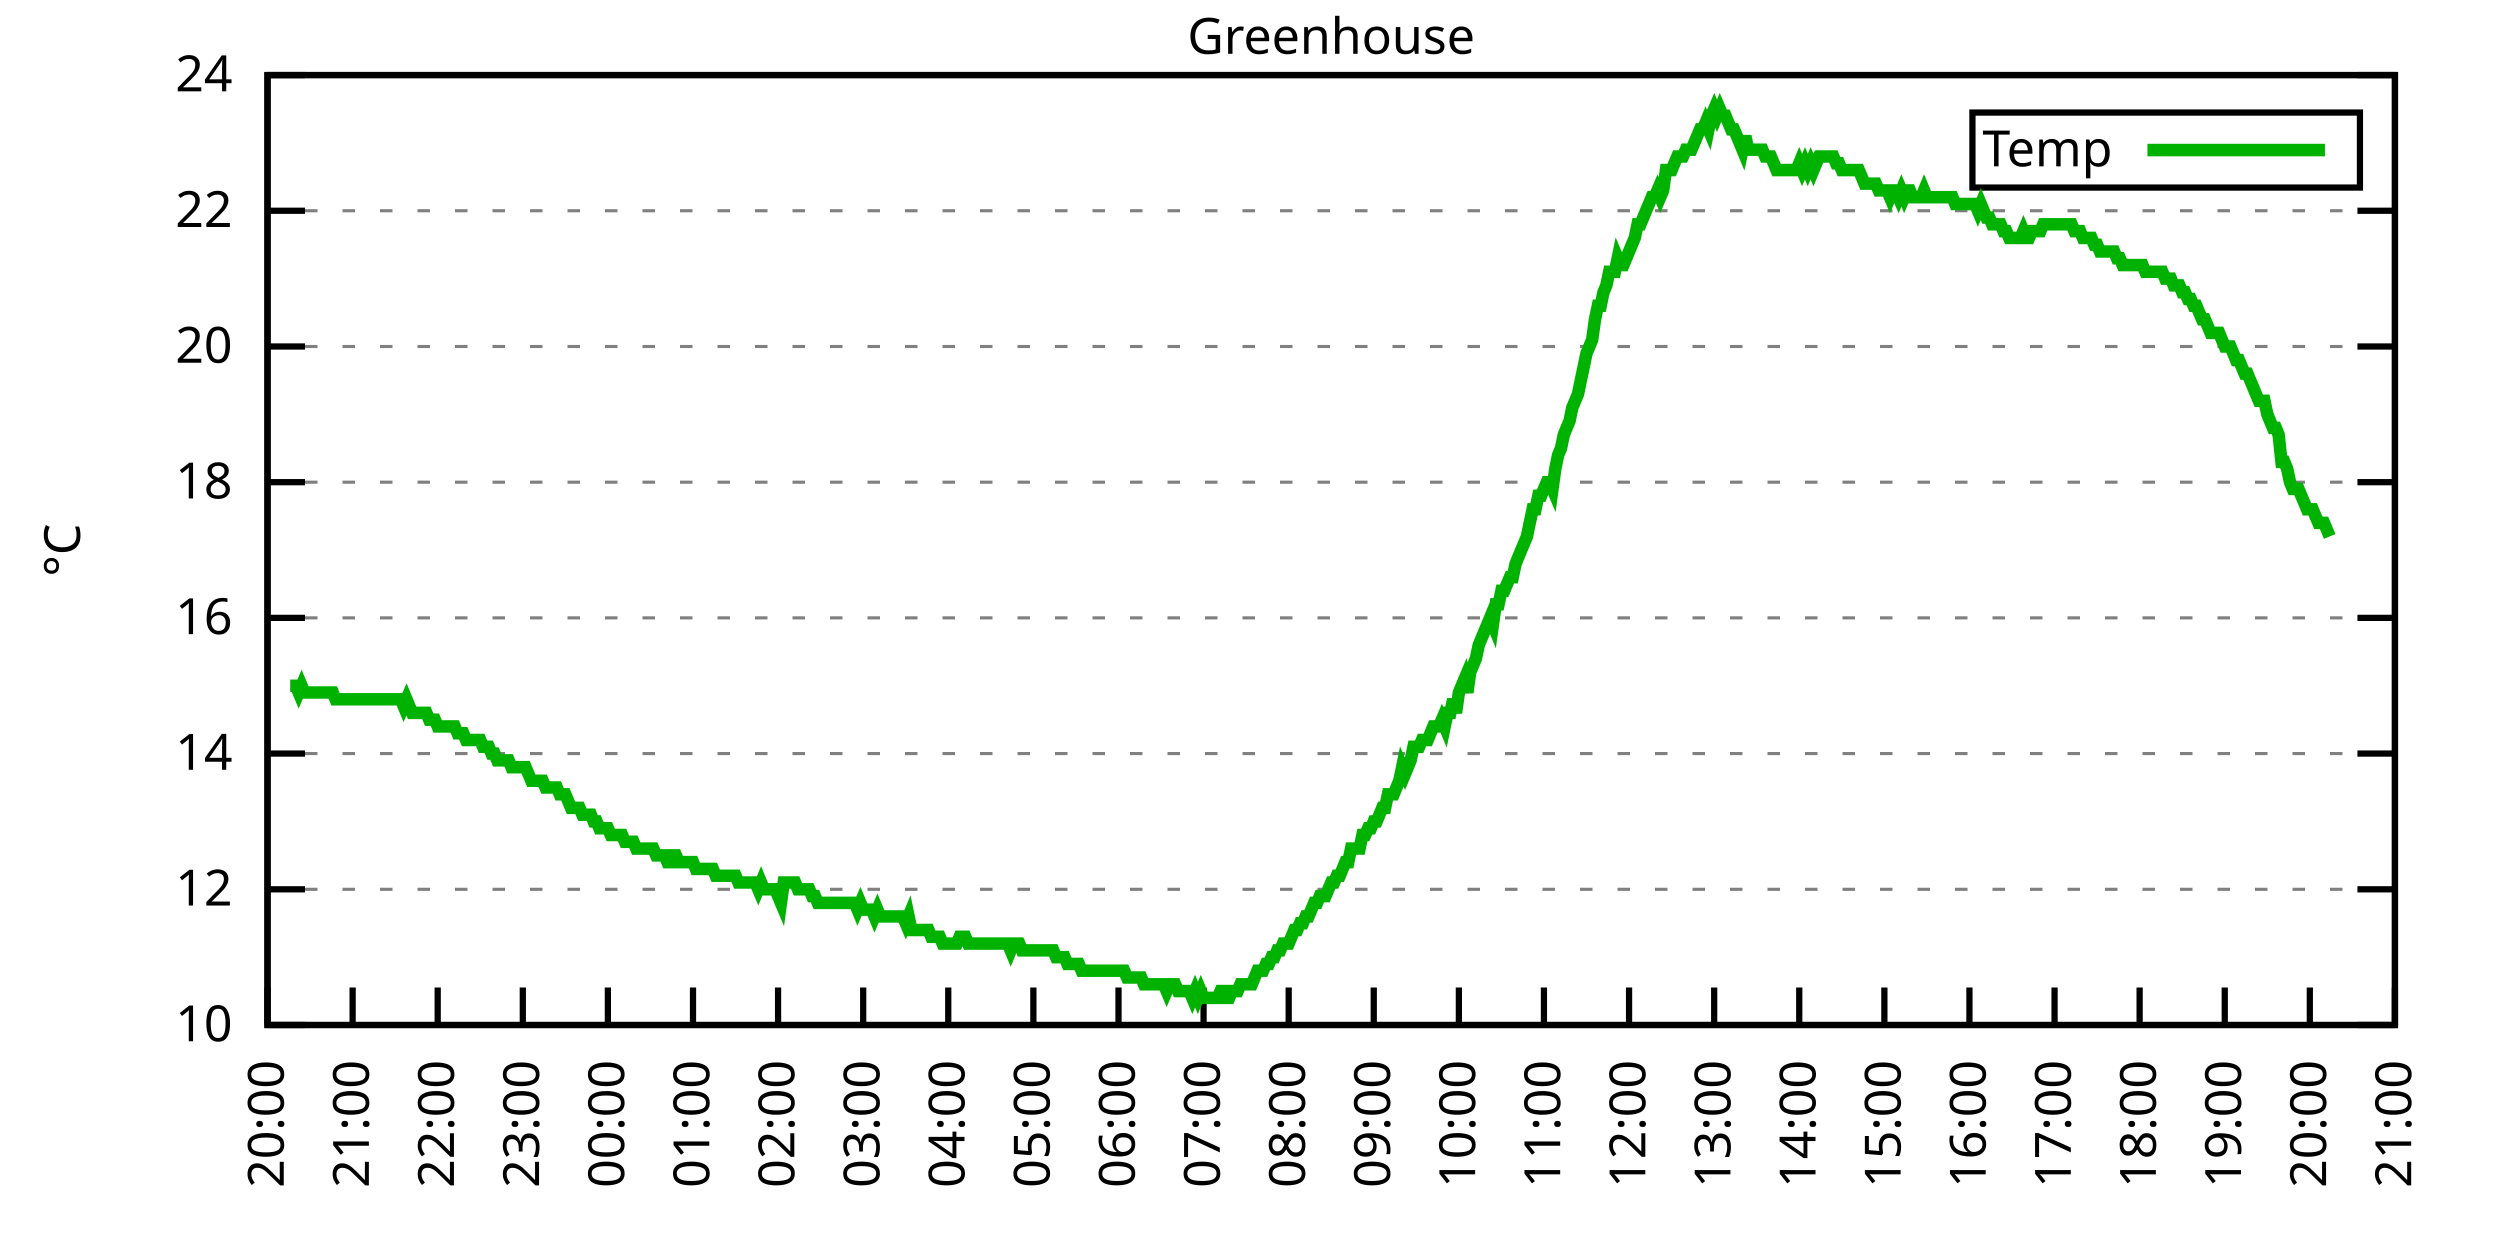
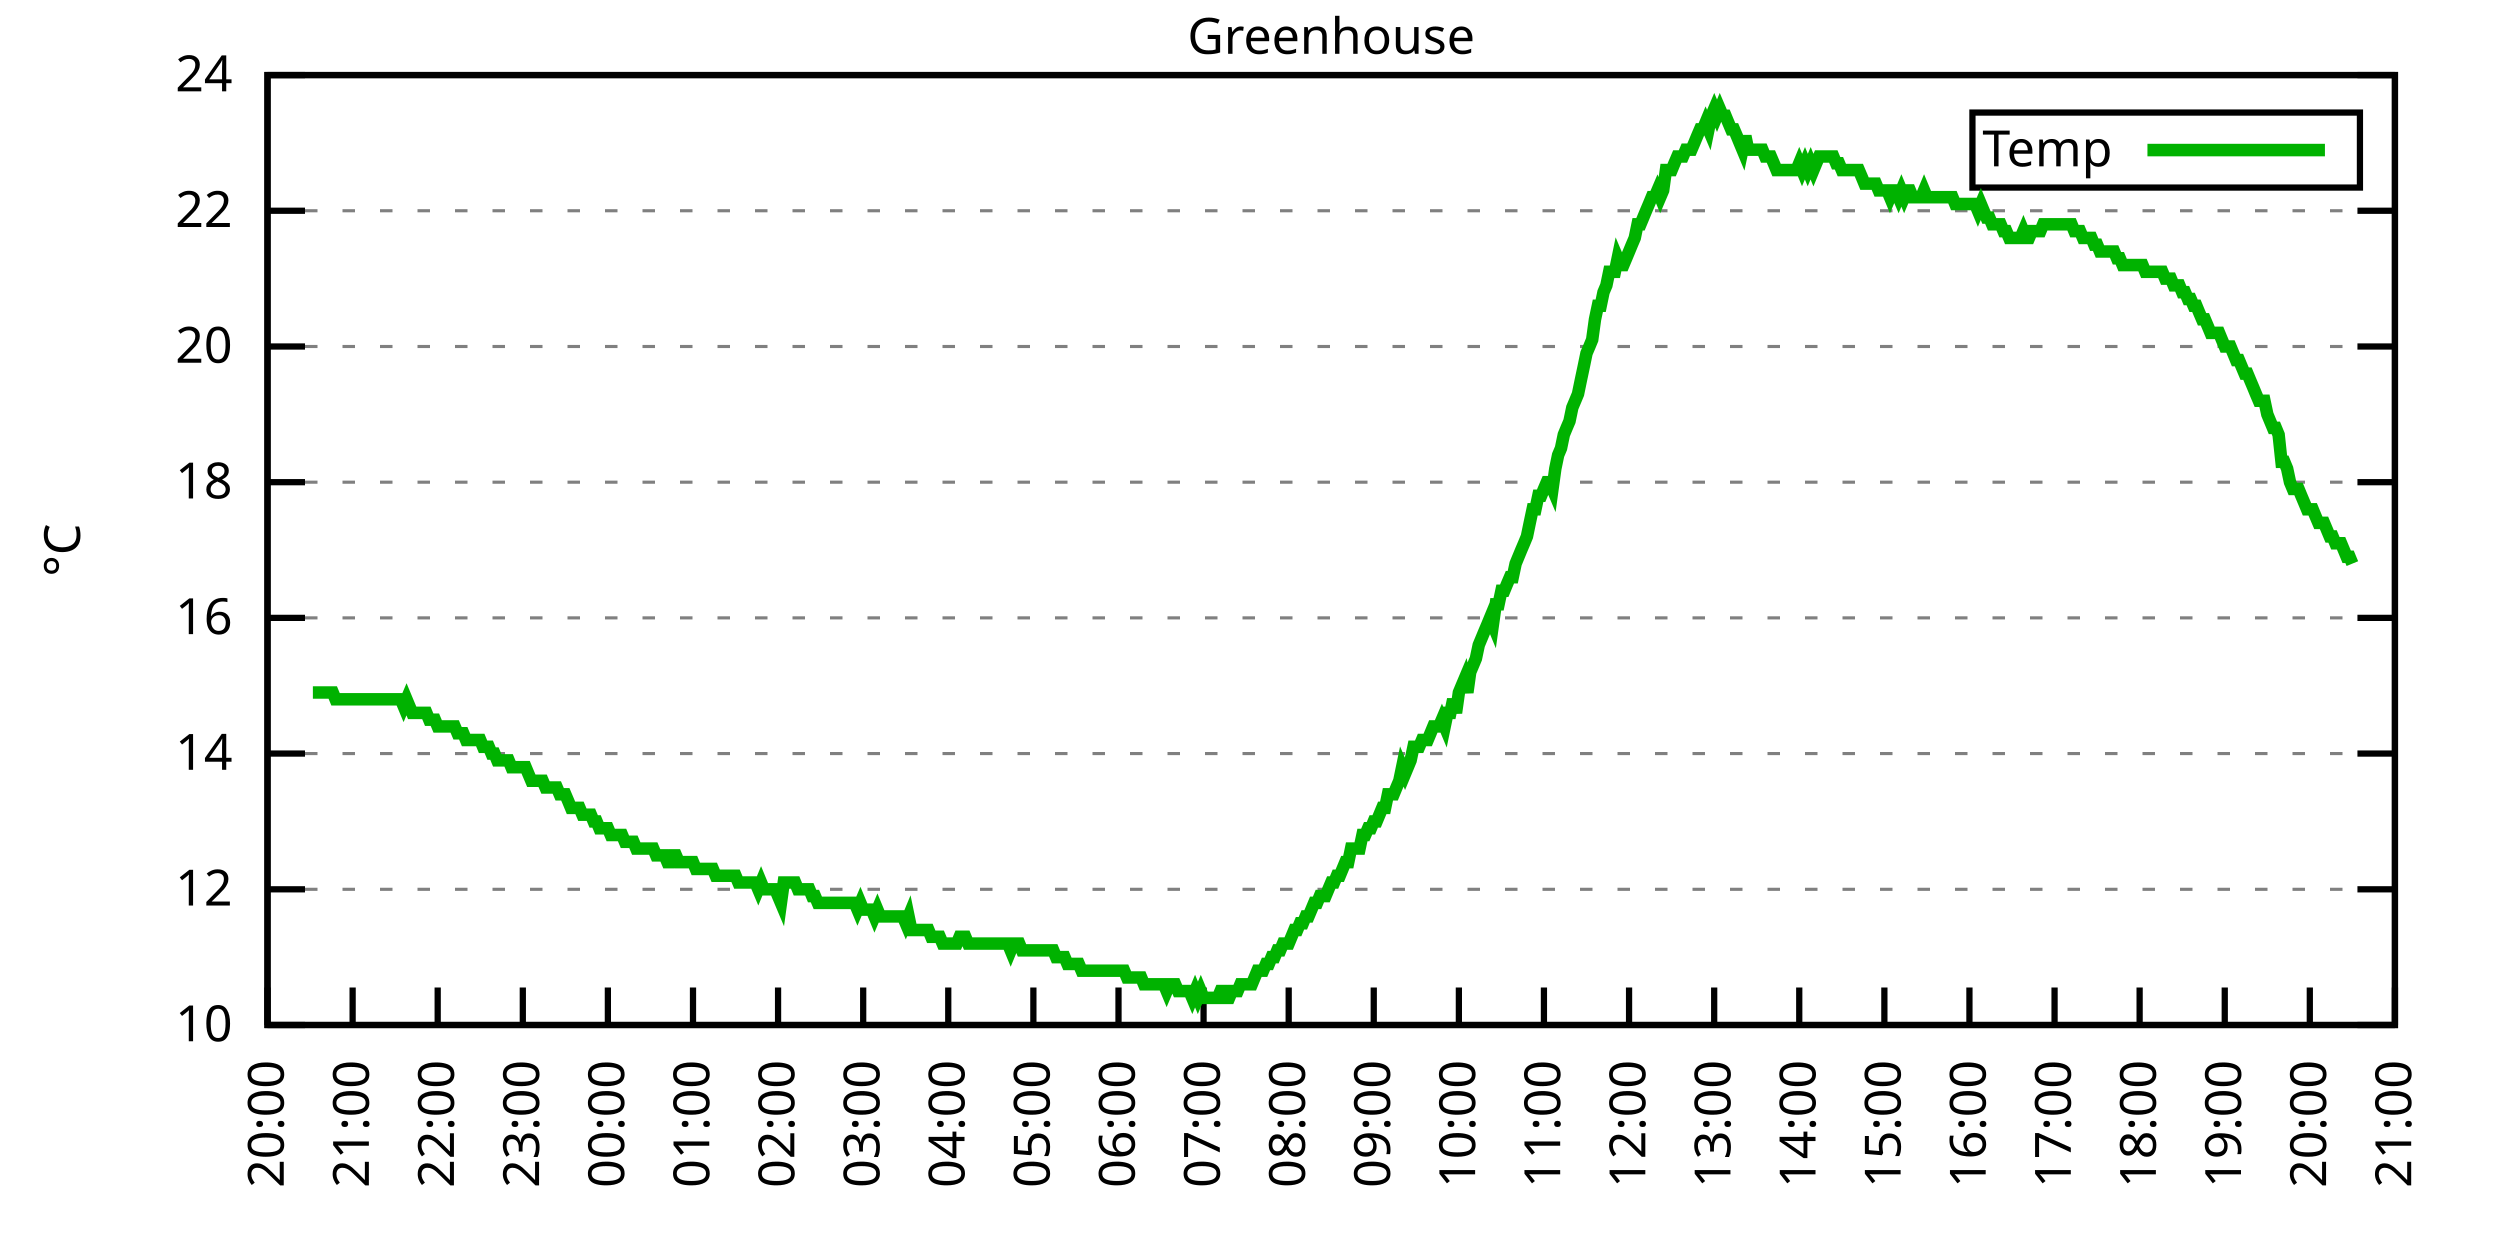
<svg xmlns="http://www.w3.org/2000/svg" xmlns:xlink="http://www.w3.org/1999/xlink" width="400" height="200" viewBox="0 0 400 200">
  <g id="gnuplot_canvas">
    <rect x="0" y="0" width="400" height="200" fill="none" />
    <defs>
      <circle id="gpDot" r="0.5" stroke-width="0.5" stroke="currentColor" />
      <path id="gpPt0" stroke-width="0.333" stroke="currentColor" d="M-1,0 h2 M0,-1 v2" />
      <path id="gpPt1" stroke-width="0.333" stroke="currentColor" d="M-1,-1 L1,1 M1,-1 L-1,1" />
      <path id="gpPt2" stroke-width="0.333" stroke="currentColor" d="M-1,0 L1,0 M0,-1 L0,1 M-1,-1 L1,1 M-1,1 L1,-1" />
      <rect id="gpPt3" stroke-width="0.333" stroke="currentColor" x="-1" y="-1" width="2" height="2" />
      <rect id="gpPt4" stroke-width="0.333" stroke="currentColor" fill="currentColor" x="-1" y="-1" width="2" height="2" />
      <circle id="gpPt5" stroke-width="0.333" stroke="currentColor" cx="0" cy="0" r="1" />
      <use xlink:href="#gpPt5" id="gpPt6" fill="currentColor" stroke="none" />
      <path id="gpPt7" stroke-width="0.333" stroke="currentColor" d="M0,-1.33 L-1.33,0.67 L1.33,0.67 z" />
      <use xlink:href="#gpPt7" id="gpPt8" fill="currentColor" stroke="none" />
      <use xlink:href="#gpPt7" id="gpPt9" stroke="currentColor" transform="rotate(180)" />
      <use xlink:href="#gpPt9" id="gpPt10" fill="currentColor" stroke="none" />
      <use xlink:href="#gpPt3" id="gpPt11" stroke="currentColor" transform="rotate(45)" />
      <use xlink:href="#gpPt11" id="gpPt12" fill="currentColor" stroke="none" />
      <path id="gpPt13" stroke-width="0.333" stroke="currentColor" d="M0,1.330 L1.265,0.411 L0.782,-1.067 L-0.782,-1.076 L-1.265,0.411 z" />
      <use xlink:href="#gpPt13" id="gpPt14" fill="currentColor" stroke="none" />
      <filter id="textbox" filterUnits="objectBoundingBox" x="0" y="0" height="1" width="1">
        <feFlood flood-color="white" flood-opacity="1" result="bgnd" />
        <feComposite in="SourceGraphic" in2="bgnd" operator="atop" />
      </filter>
      <filter id="greybox" filterUnits="objectBoundingBox" x="0" y="0" height="1" width="1">
        <feFlood flood-color="lightgrey" flood-opacity="1" result="grey" />
        <feComposite in="SourceGraphic" in2="grey" operator="atop" />
      </filter>
    </defs>
    <g fill="none" color="white" stroke="currentColor" stroke-width="1.00" stroke-linecap="butt" stroke-linejoin="miter">
</g>
    <g fill="none" color="black" stroke="currentColor" stroke-width="1.00" stroke-linecap="butt" stroke-linejoin="miter">
      <g stroke="none" shape-rendering="crispEdges">
        <polygon fill="rgb(255, 255, 255)" points="42.80,164.00 383.18,164.00 383.18,12.02 42.80,12.02 " />
      </g>
    </g>
    <g fill="none" color="black" stroke="currentColor" stroke-width="1.00" stroke-linecap="butt" stroke-linejoin="miter">
</g>
    <g fill="none" color="black" stroke="black" stroke-width="0.50" stroke-linecap="butt" stroke-linejoin="miter">
</g>
    <g fill="none" color="gray" stroke="currentColor" stroke-width="0.50" stroke-linecap="butt" stroke-linejoin="miter">
      <path stroke="gray" stroke-dasharray="2,4" class="gridline" d="M42.80,164.00 L383.19,164.00  " />
    </g>
    <g fill="none" color="gray" stroke="gray" stroke-width="1.00" stroke-linecap="butt" stroke-linejoin="miter">
</g>
    <g fill="none" color="black" stroke="currentColor" stroke-width="1.00" stroke-linecap="butt" stroke-linejoin="miter">
      <path stroke="black" d="M42.80,164.00 L48.80,164.00 M383.19,164.00 L377.19,164.00  " />
      <g transform="translate(37.20,166.60)" stroke="none" fill="black" font-family="Sans" font-size="8.00" text-anchor="end">
        <text>
          <tspan font-family="Sans"> 10</tspan>
        </text>
      </g>
    </g>
    <g fill="none" color="black" stroke="currentColor" stroke-width="1.00" stroke-linecap="butt" stroke-linejoin="miter">
</g>
    <g fill="none" color="black" stroke="black" stroke-width="0.50" stroke-linecap="butt" stroke-linejoin="miter">
</g>
    <g fill="none" color="gray" stroke="currentColor" stroke-width="0.50" stroke-linecap="butt" stroke-linejoin="miter">
      <path stroke="gray" stroke-dasharray="2,4" class="gridline" d="M42.80,142.29 L383.19,142.29  " />
    </g>
    <g fill="none" color="gray" stroke="gray" stroke-width="1.00" stroke-linecap="butt" stroke-linejoin="miter">
</g>
    <g fill="none" color="black" stroke="currentColor" stroke-width="1.00" stroke-linecap="butt" stroke-linejoin="miter">
      <path stroke="black" d="M42.80,142.29 L48.80,142.29 M383.19,142.29 L377.19,142.29  " />
      <g transform="translate(37.20,144.89)" stroke="none" fill="black" font-family="Sans" font-size="8.00" text-anchor="end">
        <text>
          <tspan font-family="Sans"> 12</tspan>
        </text>
      </g>
    </g>
    <g fill="none" color="black" stroke="currentColor" stroke-width="1.00" stroke-linecap="butt" stroke-linejoin="miter">
</g>
    <g fill="none" color="black" stroke="black" stroke-width="0.50" stroke-linecap="butt" stroke-linejoin="miter">
</g>
    <g fill="none" color="gray" stroke="currentColor" stroke-width="0.50" stroke-linecap="butt" stroke-linejoin="miter">
      <path stroke="gray" stroke-dasharray="2,4" class="gridline" d="M42.80,120.57 L383.19,120.57  " />
    </g>
    <g fill="none" color="gray" stroke="gray" stroke-width="1.00" stroke-linecap="butt" stroke-linejoin="miter">
</g>
    <g fill="none" color="black" stroke="currentColor" stroke-width="1.00" stroke-linecap="butt" stroke-linejoin="miter">
      <path stroke="black" d="M42.80,120.57 L48.80,120.57 M383.19,120.57 L377.19,120.57  " />
      <g transform="translate(37.20,123.17)" stroke="none" fill="black" font-family="Sans" font-size="8.00" text-anchor="end">
        <text>
          <tspan font-family="Sans"> 14</tspan>
        </text>
      </g>
    </g>
    <g fill="none" color="black" stroke="currentColor" stroke-width="1.00" stroke-linecap="butt" stroke-linejoin="miter">
</g>
    <g fill="none" color="black" stroke="black" stroke-width="0.50" stroke-linecap="butt" stroke-linejoin="miter">
</g>
    <g fill="none" color="gray" stroke="currentColor" stroke-width="0.50" stroke-linecap="butt" stroke-linejoin="miter">
      <path stroke="gray" stroke-dasharray="2,4" class="gridline" d="M42.80,98.86 L383.19,98.86  " />
    </g>
    <g fill="none" color="gray" stroke="gray" stroke-width="1.00" stroke-linecap="butt" stroke-linejoin="miter">
</g>
    <g fill="none" color="black" stroke="currentColor" stroke-width="1.00" stroke-linecap="butt" stroke-linejoin="miter">
      <path stroke="black" d="M42.80,98.86 L48.80,98.86 M383.19,98.86 L377.19,98.86  " />
      <g transform="translate(37.20,101.46)" stroke="none" fill="black" font-family="Sans" font-size="8.00" text-anchor="end">
        <text>
          <tspan font-family="Sans"> 16</tspan>
        </text>
      </g>
    </g>
    <g fill="none" color="black" stroke="currentColor" stroke-width="1.00" stroke-linecap="butt" stroke-linejoin="miter">
</g>
    <g fill="none" color="black" stroke="black" stroke-width="0.50" stroke-linecap="butt" stroke-linejoin="miter">
</g>
    <g fill="none" color="gray" stroke="currentColor" stroke-width="0.50" stroke-linecap="butt" stroke-linejoin="miter">
      <path stroke="gray" stroke-dasharray="2,4" class="gridline" d="M42.80,77.15 L383.19,77.15  " />
    </g>
    <g fill="none" color="gray" stroke="gray" stroke-width="1.00" stroke-linecap="butt" stroke-linejoin="miter">
</g>
    <g fill="none" color="black" stroke="currentColor" stroke-width="1.00" stroke-linecap="butt" stroke-linejoin="miter">
      <path stroke="black" d="M42.80,77.15 L48.80,77.15 M383.19,77.15 L377.19,77.15  " />
      <g transform="translate(37.20,79.75)" stroke="none" fill="black" font-family="Sans" font-size="8.00" text-anchor="end">
        <text>
          <tspan font-family="Sans"> 18</tspan>
        </text>
      </g>
    </g>
    <g fill="none" color="black" stroke="currentColor" stroke-width="1.00" stroke-linecap="butt" stroke-linejoin="miter">
</g>
    <g fill="none" color="black" stroke="black" stroke-width="0.50" stroke-linecap="butt" stroke-linejoin="miter">
</g>
    <g fill="none" color="gray" stroke="currentColor" stroke-width="0.50" stroke-linecap="butt" stroke-linejoin="miter">
      <path stroke="gray" stroke-dasharray="2,4" class="gridline" d="M42.80,55.44 L383.19,55.44  " />
    </g>
    <g fill="none" color="gray" stroke="gray" stroke-width="1.00" stroke-linecap="butt" stroke-linejoin="miter">
</g>
    <g fill="none" color="black" stroke="currentColor" stroke-width="1.00" stroke-linecap="butt" stroke-linejoin="miter">
      <path stroke="black" d="M42.80,55.44 L48.80,55.44 M383.19,55.44 L377.19,55.44  " />
      <g transform="translate(37.20,58.04)" stroke="none" fill="black" font-family="Sans" font-size="8.00" text-anchor="end">
        <text>
          <tspan font-family="Sans"> 20</tspan>
        </text>
      </g>
    </g>
    <g fill="none" color="black" stroke="currentColor" stroke-width="1.00" stroke-linecap="butt" stroke-linejoin="miter">
</g>
    <g fill="none" color="black" stroke="black" stroke-width="0.50" stroke-linecap="butt" stroke-linejoin="miter">
</g>
    <g fill="none" color="gray" stroke="currentColor" stroke-width="0.50" stroke-linecap="butt" stroke-linejoin="miter">
      <path stroke="gray" stroke-dasharray="2,4" class="gridline" d="M42.80,33.72 L383.19,33.72  " />
    </g>
    <g fill="none" color="gray" stroke="gray" stroke-width="1.00" stroke-linecap="butt" stroke-linejoin="miter">
</g>
    <g fill="none" color="black" stroke="currentColor" stroke-width="1.00" stroke-linecap="butt" stroke-linejoin="miter">
      <path stroke="black" d="M42.80,33.72 L48.80,33.72 M383.19,33.72 L377.19,33.72  " />
      <g transform="translate(37.20,36.32)" stroke="none" fill="black" font-family="Sans" font-size="8.00" text-anchor="end">
        <text>
          <tspan font-family="Sans"> 22</tspan>
        </text>
      </g>
    </g>
    <g fill="none" color="black" stroke="currentColor" stroke-width="1.00" stroke-linecap="butt" stroke-linejoin="miter">
</g>
    <g fill="none" color="black" stroke="black" stroke-width="0.50" stroke-linecap="butt" stroke-linejoin="miter">
</g>
    <g fill="none" color="gray" stroke="currentColor" stroke-width="0.50" stroke-linecap="butt" stroke-linejoin="miter">
      <path stroke="gray" stroke-dasharray="2,4" class="gridline" d="M42.80,12.01 L383.19,12.01  " />
    </g>
    <g fill="none" color="gray" stroke="gray" stroke-width="1.00" stroke-linecap="butt" stroke-linejoin="miter">
</g>
    <g fill="none" color="black" stroke="currentColor" stroke-width="1.00" stroke-linecap="butt" stroke-linejoin="miter">
      <path stroke="black" d="M42.80,12.01 L48.80,12.01 M383.19,12.01 L377.19,12.01  " />
      <g transform="translate(37.20,14.61)" stroke="none" fill="black" font-family="Sans" font-size="8.00" text-anchor="end">
        <text>
          <tspan font-family="Sans"> 24</tspan>
        </text>
      </g>
    </g>
    <g fill="none" color="black" stroke="currentColor" stroke-width="1.00" stroke-linecap="butt" stroke-linejoin="miter">
      <path stroke="black" d="M42.80,164.00 L42.80,158.00  " />
      <g transform="translate(45.40,169.60) rotate(270.00)" stroke="none" fill="black" font-family="Sans" font-size="8.00" text-anchor="end">
        <text>
          <tspan font-family="Sans">20:00</tspan>
        </text>
      </g>
    </g>
    <g fill="none" color="black" stroke="currentColor" stroke-width="1.00" stroke-linecap="butt" stroke-linejoin="miter">
      <path stroke="black" d="M56.42,164.00 L56.42,158.00  " />
      <g transform="translate(59.02,169.60) rotate(270.00)" stroke="none" fill="black" font-family="Sans" font-size="8.00" text-anchor="end">
        <text>
          <tspan font-family="Sans">21:00</tspan>
        </text>
      </g>
    </g>
    <g fill="none" color="black" stroke="currentColor" stroke-width="1.00" stroke-linecap="butt" stroke-linejoin="miter">
      <path stroke="black" d="M70.03,164.00 L70.03,158.00  " />
      <g transform="translate(72.63,169.60) rotate(270.00)" stroke="none" fill="black" font-family="Sans" font-size="8.00" text-anchor="end">
        <text>
          <tspan font-family="Sans">22:00</tspan>
        </text>
      </g>
    </g>
    <g fill="none" color="black" stroke="currentColor" stroke-width="1.00" stroke-linecap="butt" stroke-linejoin="miter">
      <path stroke="black" d="M83.65,164.00 L83.65,158.00  " />
      <g transform="translate(86.25,169.60) rotate(270.00)" stroke="none" fill="black" font-family="Sans" font-size="8.00" text-anchor="end">
        <text>
          <tspan font-family="Sans">23:00</tspan>
        </text>
      </g>
    </g>
    <g fill="none" color="black" stroke="currentColor" stroke-width="1.00" stroke-linecap="butt" stroke-linejoin="miter">
      <path stroke="black" d="M97.26,164.00 L97.26,158.00  " />
      <g transform="translate(99.86,169.60) rotate(270.00)" stroke="none" fill="black" font-family="Sans" font-size="8.00" text-anchor="end">
        <text>
          <tspan font-family="Sans">00:00</tspan>
        </text>
      </g>
    </g>
    <g fill="none" color="black" stroke="currentColor" stroke-width="1.00" stroke-linecap="butt" stroke-linejoin="miter">
      <path stroke="black" d="M110.88,164.00 L110.88,158.00  " />
      <g transform="translate(113.48,169.60) rotate(270.00)" stroke="none" fill="black" font-family="Sans" font-size="8.00" text-anchor="end">
        <text>
          <tspan font-family="Sans">01:00</tspan>
        </text>
      </g>
    </g>
    <g fill="none" color="black" stroke="currentColor" stroke-width="1.00" stroke-linecap="butt" stroke-linejoin="miter">
      <path stroke="black" d="M124.49,164.00 L124.49,158.00  " />
      <g transform="translate(127.09,169.60) rotate(270.00)" stroke="none" fill="black" font-family="Sans" font-size="8.00" text-anchor="end">
        <text>
          <tspan font-family="Sans">02:00</tspan>
        </text>
      </g>
    </g>
    <g fill="none" color="black" stroke="currentColor" stroke-width="1.00" stroke-linecap="butt" stroke-linejoin="miter">
      <path stroke="black" d="M138.11,164.00 L138.11,158.00  " />
      <g transform="translate(140.71,169.60) rotate(270.00)" stroke="none" fill="black" font-family="Sans" font-size="8.00" text-anchor="end">
        <text>
          <tspan font-family="Sans">03:00</tspan>
        </text>
      </g>
    </g>
    <g fill="none" color="black" stroke="currentColor" stroke-width="1.00" stroke-linecap="butt" stroke-linejoin="miter">
      <path stroke="black" d="M151.72,164.00 L151.72,158.00  " />
      <g transform="translate(154.32,169.60) rotate(270.00)" stroke="none" fill="black" font-family="Sans" font-size="8.00" text-anchor="end">
        <text>
          <tspan font-family="Sans">04:00</tspan>
        </text>
      </g>
    </g>
    <g fill="none" color="black" stroke="currentColor" stroke-width="1.00" stroke-linecap="butt" stroke-linejoin="miter">
      <path stroke="black" d="M165.34,164.00 L165.34,158.00  " />
      <g transform="translate(167.94,169.60) rotate(270.00)" stroke="none" fill="black" font-family="Sans" font-size="8.00" text-anchor="end">
        <text>
          <tspan font-family="Sans">05:00</tspan>
        </text>
      </g>
    </g>
    <g fill="none" color="black" stroke="currentColor" stroke-width="1.00" stroke-linecap="butt" stroke-linejoin="miter">
      <path stroke="black" d="M178.96,164.00 L178.96,158.00  " />
      <g transform="translate(181.56,169.60) rotate(270.00)" stroke="none" fill="black" font-family="Sans" font-size="8.00" text-anchor="end">
        <text>
          <tspan font-family="Sans">06:00</tspan>
        </text>
      </g>
    </g>
    <g fill="none" color="black" stroke="currentColor" stroke-width="1.00" stroke-linecap="butt" stroke-linejoin="miter">
      <path stroke="black" d="M192.57,164.00 L192.57,158.00  " />
      <g transform="translate(195.17,169.60) rotate(270.00)" stroke="none" fill="black" font-family="Sans" font-size="8.00" text-anchor="end">
        <text>
          <tspan font-family="Sans">07:00</tspan>
        </text>
      </g>
    </g>
    <g fill="none" color="black" stroke="currentColor" stroke-width="1.00" stroke-linecap="butt" stroke-linejoin="miter">
      <path stroke="black" d="M206.19,164.00 L206.19,158.00  " />
      <g transform="translate(208.79,169.60) rotate(270.00)" stroke="none" fill="black" font-family="Sans" font-size="8.00" text-anchor="end">
        <text>
          <tspan font-family="Sans">08:00</tspan>
        </text>
      </g>
    </g>
    <g fill="none" color="black" stroke="currentColor" stroke-width="1.00" stroke-linecap="butt" stroke-linejoin="miter">
      <path stroke="black" d="M219.80,164.00 L219.80,158.00  " />
      <g transform="translate(222.40,169.60) rotate(270.00)" stroke="none" fill="black" font-family="Sans" font-size="8.00" text-anchor="end">
        <text>
          <tspan font-family="Sans">09:00</tspan>
        </text>
      </g>
    </g>
    <g fill="none" color="black" stroke="currentColor" stroke-width="1.00" stroke-linecap="butt" stroke-linejoin="miter">
      <path stroke="black" d="M233.42,164.00 L233.42,158.00  " />
      <g transform="translate(236.02,169.60) rotate(270.00)" stroke="none" fill="black" font-family="Sans" font-size="8.00" text-anchor="end">
        <text>
          <tspan font-family="Sans">10:00</tspan>
        </text>
      </g>
    </g>
    <g fill="none" color="black" stroke="currentColor" stroke-width="1.00" stroke-linecap="butt" stroke-linejoin="miter">
      <path stroke="black" d="M247.03,164.00 L247.03,158.00  " />
      <g transform="translate(249.63,169.60) rotate(270.00)" stroke="none" fill="black" font-family="Sans" font-size="8.00" text-anchor="end">
        <text>
          <tspan font-family="Sans">11:00</tspan>
        </text>
      </g>
    </g>
    <g fill="none" color="black" stroke="currentColor" stroke-width="1.00" stroke-linecap="butt" stroke-linejoin="miter">
      <path stroke="black" d="M260.65,164.00 L260.65,158.00  " />
      <g transform="translate(263.25,169.60) rotate(270.00)" stroke="none" fill="black" font-family="Sans" font-size="8.00" text-anchor="end">
        <text>
          <tspan font-family="Sans">12:00</tspan>
        </text>
      </g>
    </g>
    <g fill="none" color="black" stroke="currentColor" stroke-width="1.00" stroke-linecap="butt" stroke-linejoin="miter">
      <path stroke="black" d="M274.27,164.00 L274.27,158.00  " />
      <g transform="translate(276.87,169.60) rotate(270.00)" stroke="none" fill="black" font-family="Sans" font-size="8.00" text-anchor="end">
        <text>
          <tspan font-family="Sans">13:00</tspan>
        </text>
      </g>
    </g>
    <g fill="none" color="black" stroke="currentColor" stroke-width="1.00" stroke-linecap="butt" stroke-linejoin="miter">
      <path stroke="black" d="M287.88,164.00 L287.88,158.00  " />
      <g transform="translate(290.48,169.60) rotate(270.00)" stroke="none" fill="black" font-family="Sans" font-size="8.00" text-anchor="end">
        <text>
          <tspan font-family="Sans">14:00</tspan>
        </text>
      </g>
    </g>
    <g fill="none" color="black" stroke="currentColor" stroke-width="1.00" stroke-linecap="butt" stroke-linejoin="miter">
      <path stroke="black" d="M301.50,164.00 L301.50,158.00  " />
      <g transform="translate(304.10,169.60) rotate(270.00)" stroke="none" fill="black" font-family="Sans" font-size="8.00" text-anchor="end">
        <text>
          <tspan font-family="Sans">15:00</tspan>
        </text>
      </g>
    </g>
    <g fill="none" color="black" stroke="currentColor" stroke-width="1.00" stroke-linecap="butt" stroke-linejoin="miter">
      <path stroke="black" d="M315.11,164.00 L315.11,158.00  " />
      <g transform="translate(317.71,169.60) rotate(270.00)" stroke="none" fill="black" font-family="Sans" font-size="8.00" text-anchor="end">
        <text>
          <tspan font-family="Sans">16:00</tspan>
        </text>
      </g>
    </g>
    <g fill="none" color="black" stroke="currentColor" stroke-width="1.00" stroke-linecap="butt" stroke-linejoin="miter">
      <path stroke="black" d="M328.73,164.00 L328.73,158.00  " />
      <g transform="translate(331.33,169.60) rotate(270.00)" stroke="none" fill="black" font-family="Sans" font-size="8.00" text-anchor="end">
        <text>
          <tspan font-family="Sans">17:00</tspan>
        </text>
      </g>
    </g>
    <g fill="none" color="black" stroke="currentColor" stroke-width="1.00" stroke-linecap="butt" stroke-linejoin="miter">
      <path stroke="black" d="M342.34,164.00 L342.34,158.00  " />
      <g transform="translate(344.94,169.60) rotate(270.00)" stroke="none" fill="black" font-family="Sans" font-size="8.00" text-anchor="end">
        <text>
          <tspan font-family="Sans">18:00</tspan>
        </text>
      </g>
    </g>
    <g fill="none" color="black" stroke="currentColor" stroke-width="1.00" stroke-linecap="butt" stroke-linejoin="miter">
      <path stroke="black" d="M355.96,164.00 L355.96,158.00  " />
      <g transform="translate(358.56,169.60) rotate(270.00)" stroke="none" fill="black" font-family="Sans" font-size="8.00" text-anchor="end">
        <text>
          <tspan font-family="Sans">19:00</tspan>
        </text>
      </g>
    </g>
    <g fill="none" color="black" stroke="currentColor" stroke-width="1.00" stroke-linecap="butt" stroke-linejoin="miter">
      <path stroke="black" d="M369.57,164.00 L369.57,158.00  " />
      <g transform="translate(372.17,169.60) rotate(270.00)" stroke="none" fill="black" font-family="Sans" font-size="8.00" text-anchor="end">
        <text>
          <tspan font-family="Sans">20:00</tspan>
        </text>
      </g>
    </g>
    <g fill="none" color="black" stroke="currentColor" stroke-width="1.00" stroke-linecap="butt" stroke-linejoin="miter">
      <path stroke="black" d="M383.19,164.00 L383.19,158.00  " />
      <g transform="translate(385.79,169.60) rotate(270.00)" stroke="none" fill="black" font-family="Sans" font-size="8.00" text-anchor="end">
        <text>
          <tspan font-family="Sans">21:00</tspan>
        </text>
      </g>
    </g>
    <g fill="none" color="black" stroke="currentColor" stroke-width="1.00" stroke-linecap="butt" stroke-linejoin="miter">
</g>
    <g fill="none" color="black" stroke="currentColor" stroke-width="1.00" stroke-linecap="butt" stroke-linejoin="miter">
      <path stroke="black" d="M42.80,12.01 L42.80,164.00 L383.19,164.00 L383.19,12.01 L42.80,12.01 Z  " />
    </g>
    <g fill="none" color="black" stroke="currentColor" stroke-width="1.00" stroke-linecap="butt" stroke-linejoin="miter">
</g>
    <g fill="none" color="black" stroke="currentColor" stroke-width="1.00" stroke-linecap="butt" stroke-linejoin="miter">
      <path stroke="black" d="M315.59,30.01 L315.59,18.01 L377.59,18.01 L377.59,30.01 L315.59,30.01 Z  " />
    </g>
    <g id="Greenhouse_plot_1">
      <g fill="none" color="white" stroke="black" stroke-width="2.00" stroke-linecap="butt" stroke-linejoin="miter">
</g>
      <g fill="none" color="black" stroke="currentColor" stroke-width="2.00" stroke-linecap="butt" stroke-linejoin="miter">
        <g transform="translate(337.99,26.61)" stroke="none" fill="black" font-family="Sans" font-size="8.00" text-anchor="end">
          <text>
            <tspan font-family="Sans">Temp</tspan>
          </text>
        </g>
      </g>
      <g fill="none" color="black" stroke="currentColor" stroke-width="2.00" stroke-linecap="butt" stroke-linejoin="miter">
-         <path stroke="rgb(  0, 178,   0)" d="M343.59,24.01 L371.99,24.01 M46.43,109.72 L46.88,109.72 L47.34,109.72 L47.79,110.80 L48.25,109.72 L48.70,110.80   L49.15,110.80 L49.61,110.80 L50.06,110.80 L50.52,110.80 L50.97,110.80 L51.42,110.80 L51.88,110.80 L52.33,110.80   L52.78,110.80 L53.24,110.80 L53.69,111.89 L54.15,111.89 L54.60,111.89 L55.05,111.89 L55.51,111.89 L55.96,111.89   L56.42,111.89 L56.87,111.89 L57.32,111.89 L57.78,111.89 L58.23,111.89 L58.68,111.89 L59.14,111.89 L59.59,111.89   L60.05,111.89 L60.50,111.89 L60.95,111.89 L61.41,111.89 L61.86,111.89 L62.32,111.89 L62.77,111.89 L63.22,111.89   L63.68,111.89 L64.13,111.89 L64.58,112.97 L65.04,111.89 L65.49,112.97 L65.95,114.06 L66.40,114.06 L66.85,114.06   L67.31,114.06 L67.76,114.06 L68.22,114.06 L68.67,115.15 L69.12,115.15 L69.58,115.15 L70.03,116.23 L70.49,116.23   L70.94,116.23 L71.39,116.23 L71.85,116.23 L72.30,116.23 L72.75,116.23 L73.21,117.32 L73.66,117.32 L74.12,117.32   L74.57,118.40 L75.02,118.40 L75.48,118.40 L75.93,118.40 L76.39,118.40 L76.84,118.40 L77.29,119.49 L77.75,119.49   L78.20,119.49 L78.65,120.57 L79.11,120.57 L79.56,121.66 L80.02,121.66 L80.47,121.66 L80.92,121.66 L81.38,121.66   L81.83,122.75 L82.29,122.75 L82.74,122.75 L83.19,122.75 L83.65,122.75 L84.10,122.75 L84.55,123.83 L85.01,124.92   L85.46,124.92 L85.92,124.92 L86.37,124.92 L86.82,124.92 L87.28,126.00 L87.73,126.00 L88.19,126.00 L88.64,126.00   L89.09,126.00 L89.55,127.09 L90.00,127.09 L90.45,127.09 L90.91,128.17 L91.36,129.26 L91.82,129.26 L92.27,129.26   L92.72,129.26 L93.18,130.35 L93.63,130.35 L94.09,130.35 L94.54,130.35 L94.99,131.43 L95.45,131.43 L95.90,132.52   L96.35,132.52 L96.81,132.52 L97.26,132.52 L97.72,133.60 L98.17,133.60 L98.62,133.60 L99.08,133.60 L99.53,133.60   L99.99,134.69 L100.44,134.69 L100.89,134.69 L101.35,134.69 L101.80,135.77 L102.25,135.77 L102.71,135.77 L103.16,135.77   L103.62,135.77 L104.07,135.77 L104.52,135.77 L104.98,136.86 L105.43,136.86 L105.89,136.86 L106.34,136.86 L106.79,137.94   L107.25,137.94 L107.70,136.86 L108.15,136.86 L108.61,137.94 L109.06,137.94 L109.52,137.94 L109.97,137.94 L110.42,137.94   L110.88,137.94 L111.33,139.03 L111.79,139.03 L112.24,139.03 L112.69,139.03 L113.15,139.03 L113.60,139.03 L114.05,139.03   L114.51,140.12 L114.96,140.12 L115.42,140.12 L115.87,140.12 L116.32,140.12 L116.78,140.12 L117.23,140.12 L117.69,140.12   L118.14,141.20 L118.59,141.20 L119.05,141.20 L119.50,141.20 L119.96,141.20 L120.41,141.20 L120.86,141.20 L121.32,142.29   L121.77,141.20 L122.22,142.29 L122.68,142.29 L123.13,142.29 L123.59,142.29 L124.04,142.29 L124.49,143.37 L124.95,144.46   L125.40,141.20 L125.86,141.20 L126.31,141.20 L126.76,141.20 L127.22,141.20 L127.67,142.29 L128.12,142.29 L128.58,142.29   L129.03,142.29 L129.49,142.29 L129.94,143.37 L130.39,143.37 L130.85,144.46 L131.30,144.46 L131.76,144.46 L132.21,144.46   L132.66,144.46 L133.12,144.46 L133.57,144.46 L134.02,144.46 L134.48,144.46 L134.93,144.46 L135.39,144.46 L135.84,144.46   L136.29,144.46 L136.75,144.46 L137.20,145.54 L137.66,144.46 L138.11,145.54 L138.56,145.54 L139.02,145.54 L139.47,145.54   L139.92,146.63 L140.38,145.54 L140.83,146.63 L141.29,146.63 L141.74,146.63 L142.19,146.63 L142.65,146.63 L143.10,146.63   L143.56,146.63 L144.01,146.63 L144.46,146.63 L144.92,147.72 L145.37,146.63 L145.82,148.80 L146.28,148.80 L146.73,148.80   L147.19,148.80 L147.64,148.80 L148.09,148.80 L148.55,148.80 L149.00,149.89 L149.46,149.89 L149.91,149.89 L150.36,149.89   L150.82,150.97 L151.27,150.97 L151.72,150.97 L152.18,150.97 L152.63,150.97 L153.09,150.97 L153.54,149.89 L153.99,149.89   L154.45,149.89 L154.90,150.97 L155.36,150.97 L155.81,150.97 L156.26,150.97 L156.72,150.97 L157.17,150.97 L157.62,150.97   L158.08,150.97 L158.53,150.97 L158.99,150.97 L159.44,150.97 L159.89,150.97 L160.35,150.97 L160.80,150.97 L161.26,150.97   L161.71,152.06 L162.16,150.97 L162.62,150.97 L163.07,150.97 L163.52,152.06 L163.98,152.06 L164.43,152.06 L164.89,152.06   L165.34,152.06 L165.79,152.06 L166.25,152.06 L166.70,152.06 L167.16,152.06 L167.61,152.06 L168.06,152.06 L168.52,152.06   L168.97,153.14 L169.43,153.14 L169.88,153.14 L170.33,153.14 L170.79,154.23 L171.24,154.23 L171.69,154.23 L172.15,154.23   L172.60,154.23 L173.06,155.31 L173.51,155.31 L173.96,155.31 L174.42,155.31 L174.87,155.31 L175.33,155.31 L175.78,155.31   L176.23,155.31 L176.69,155.31 L177.14,155.31 L177.59,155.31 L178.05,155.31 L178.50,155.31 L178.96,155.31 L179.41,155.31   L179.86,155.31 L180.32,156.40 L180.77,156.40 L181.23,156.40 L181.68,156.40 L182.13,156.40 L182.59,156.40 L183.04,157.49   L183.49,157.49 L183.95,157.49 L184.40,157.49 L184.86,157.49 L185.31,157.49 L185.76,157.49 L186.22,157.49 L186.67,158.57   L187.13,157.49 L187.58,157.49 L188.03,157.49 L188.49,158.57 L188.94,158.57 L189.39,158.57 L189.85,158.57 L190.30,158.57   L190.76,159.66 L191.21,158.57 L191.66,159.66 L192.12,158.57 L192.57,159.66 L193.03,159.66 L193.48,159.66 L193.93,159.66   L194.39,159.66 L194.84,159.66 L195.29,158.57 L195.75,158.57 L196.20,159.66 L196.66,159.66 L197.11,158.57 L197.56,158.57   L198.02,158.57 L198.47,157.49 L198.93,157.49 L199.38,157.49 L199.83,157.49 L200.29,157.49 L200.74,156.40 L201.19,155.31   L201.65,155.31 L202.10,155.31 L202.56,154.23 L203.01,154.23 L203.46,153.14 L203.92,153.14 L204.37,152.06 L204.83,152.06   L205.28,150.97 L205.73,150.97 L206.19,150.97 L206.64,149.89 L207.09,148.80 L207.55,148.80 L208.00,147.72 L208.46,147.72   L208.91,146.63 L209.36,146.63 L209.82,145.54 L210.27,144.46 L210.73,144.46 L211.18,143.37 L211.63,143.37 L212.09,143.37   L212.54,142.29 L213.00,141.20 L213.45,141.20 L213.90,140.12 L214.36,140.12 L214.81,139.03 L215.26,137.94 L215.72,137.94   L216.17,135.77 L216.63,135.77 L217.08,135.77 L217.53,135.77 L217.99,133.60 L218.44,133.60 L218.90,132.52 L219.35,132.52   L219.80,131.43 L220.26,131.43 L220.71,130.35 L221.16,129.26 L221.62,129.26 L222.07,127.09 L222.53,127.09 L222.98,127.09   L223.43,126.00 L223.89,124.92 L224.34,122.75 L224.80,123.83 L225.25,122.75 L225.70,121.66 L226.16,119.49 L226.61,119.49   L227.06,119.49 L227.52,118.40 L227.97,118.40 L228.43,118.40 L228.88,117.32 L229.33,116.23 L229.79,116.23 L230.24,116.23   L230.70,115.15 L231.15,116.23 L231.60,114.06 L232.06,114.06 L232.51,111.89 L232.96,114.06 L233.42,110.80 L233.87,109.72   L234.33,108.63 L234.78,110.80 L235.23,107.55 L235.69,106.46 L236.14,105.38 L236.60,103.20 L237.05,102.12 L237.50,101.03   L237.96,99.95 L238.41,98.86 L238.86,99.95 L239.32,96.69 L239.77,96.69 L240.23,94.52 L240.68,94.52 L241.13,93.43   L241.59,92.35 L242.04,92.35 L242.50,90.18 L242.95,89.09 L243.40,88.00 L243.86,86.92 L244.31,85.83 L244.76,83.66   L245.22,81.49 L245.67,81.49 L246.13,79.32 L246.58,79.32 L247.03,78.23 L247.49,77.15 L247.94,77.15 L248.40,78.23   L248.85,74.98 L249.30,72.81 L249.76,71.72 L250.21,69.55 L250.66,68.46 L251.12,67.38 L251.57,65.21 L252.03,64.12   L252.48,63.04 L252.93,60.86 L253.39,58.69 L253.84,56.52 L254.30,55.44 L254.75,54.35 L255.20,51.09 L255.66,48.92   L256.11,48.92 L256.56,46.75 L257.02,45.66 L257.47,43.49 L257.93,43.49 L258.38,43.49 L258.83,41.32 L259.29,42.41   L259.74,42.41 L260.20,41.32 L260.65,40.24 L261.10,39.15 L261.56,38.07 L262.01,35.89 L262.47,35.89 L262.92,34.81   L263.37,33.72 L263.83,32.64 L264.28,31.55 L264.73,31.55 L265.19,30.47 L265.64,31.55 L266.10,30.47 L266.55,27.21   L267.00,27.21 L267.46,27.21 L267.91,26.12 L268.37,25.04 L268.82,25.04 L269.27,25.04 L269.73,23.95 L270.18,23.95   L270.63,23.95 L271.09,22.87 L271.54,21.78 L272.00,20.70 L272.45,20.70 L272.90,19.61 L273.36,20.70 L273.81,18.52   L274.27,17.44 L274.72,18.52 L275.17,17.44 L275.63,18.52 L276.08,18.52 L276.53,19.61 L276.99,20.70 L277.44,20.70   L277.90,21.78 L278.35,22.87 L278.80,23.95 L279.26,21.78 L279.71,23.95 L280.17,23.95 L280.62,23.95 L281.07,23.95   L281.53,23.95 L281.98,23.95 L282.43,25.04 L282.89,25.04 L283.34,25.04 L283.80,26.12 L284.25,27.21 L284.70,27.21   L285.16,27.21 L285.61,27.21 L286.07,27.21 L286.52,27.21 L286.97,27.21 L287.43,27.21 L287.88,26.12 L288.33,27.21   L288.79,26.12 L289.24,27.21 L289.70,26.12 L290.15,27.21 L290.60,26.12 L291.06,25.04 L291.51,25.04 L291.97,25.04   L292.42,25.04 L292.87,25.04 L293.33,25.04 L293.78,26.12 L294.23,26.12 L294.69,27.21 L295.14,27.21 L295.60,27.21   L296.05,27.21 L296.50,27.21 L296.96,27.21 L297.41,27.21 L297.87,28.29 L298.32,29.38 L298.77,29.38 L299.23,29.38   L299.68,29.38 L300.13,29.38 L300.59,30.47 L301.04,30.47 L301.50,30.47 L301.95,30.47 L302.40,31.55 L302.86,30.47   L303.31,30.47 L303.77,31.55 L304.22,30.47 L304.67,31.55 L305.13,30.47 L305.58,30.47 L306.03,31.55 L306.49,31.55   L306.94,31.55 L307.40,31.55 L307.85,30.47 L308.30,31.55 L308.76,31.55 L309.21,31.55 L309.67,31.55 L310.12,31.55   L310.57,31.55 L311.03,31.55 L311.48,31.55 L311.94,31.55 L312.39,31.55 L312.84,32.64 L313.30,32.64 L313.75,32.64   L314.20,32.64 L314.66,32.64 L315.11,32.64 L315.57,32.64 L316.02,32.64 L316.47,33.72 L316.93,32.64 L317.38,33.72   L317.84,34.81 L318.29,34.81 L318.74,35.89 L319.20,35.89 L319.65,35.89 L320.10,35.89 L320.56,36.98 L321.01,36.98   L321.47,38.07 L321.92,38.07 L322.37,38.07 L322.83,38.07 L323.28,38.07 L323.74,36.98 L324.19,38.07 L324.64,38.07   L325.10,36.98 L325.55,36.98 L326.00,36.98 L326.46,36.98 L326.91,35.89 L327.37,35.89 L327.82,35.89 L328.27,35.89   L328.73,35.89 L329.18,35.89 L329.64,35.89 L330.09,35.89 L330.54,35.89 L331.00,35.89 L331.45,35.89 L331.90,36.98   L332.36,36.98 L332.81,36.98 L333.27,38.07 L333.72,38.07 L334.17,38.07 L334.63,38.07 L335.08,39.15 L335.54,39.15   L335.99,40.24 L336.44,40.24 L336.90,40.24 L337.35,40.24 L337.80,40.24 L338.26,40.24 L338.71,41.32 L339.17,41.32   L339.62,42.41 L340.07,42.41 L340.53,42.41 L340.98,42.41 L341.44,42.41 L341.89,42.41 L342.34,42.41 L342.80,42.41   L343.25,43.49 L343.70,43.49 L344.16,43.49 L344.61,43.49 L345.07,43.49 L345.52,43.49 L345.97,43.49 L346.43,44.58   L346.88,44.58 L347.34,44.58 L347.79,45.66 L348.24,45.66 L348.70,45.66 L349.15,46.75 L349.60,46.75 L350.06,47.84   L350.51,47.84 L350.97,48.92 L351.42,48.92 L351.87,50.01 L352.33,51.09 L352.78,51.09 L353.24,52.18 L353.69,53.26   L354.14,53.26 L354.60,53.26 L355.05,53.26 L355.50,54.35 L355.96,55.44 L356.41,55.44 L356.87,55.44 L357.32,56.52   L357.77,57.61 L358.23,57.61 L358.68,58.69 L359.14,59.78 L359.59,59.78 L360.04,60.86 L360.50,61.95 L360.95,63.04   L361.41,64.12 L361.86,64.12 L362.31,64.12 L362.77,66.29 L363.22,67.38 L363.67,68.46 L364.13,68.46 L364.58,69.55   L365.04,73.89 L365.49,73.89 L365.94,74.98 L366.40,77.15 L366.85,78.23 L367.31,78.23 L367.76,78.23 L368.21,79.32   L368.67,80.41 L369.12,81.49 L369.57,81.49 L370.03,81.49 L370.48,82.58 L370.94,83.66 L371.39,83.66 L371.84,83.66   L372.30,84.75 L372.75,85.83  " />
+         <path stroke="rgb(  0, 178,   0)" d="M343.59,24.01 L371.99,24.01 M50.06,110.80 L50.52,110.80 L50.97,110.80 L51.42,110.80 L51.88,110.80 L52.33,110.80   L52.78,110.80 L53.24,110.80 L53.69,111.89 L54.15,111.89 L54.60,111.89 L55.05,111.89 L55.51,111.89 L55.96,111.89   L56.42,111.89 L56.87,111.89 L57.32,111.89 L57.78,111.89 L58.23,111.89 L58.68,111.89 L59.14,111.89 L59.59,111.89   L60.05,111.89 L60.50,111.89 L60.95,111.89 L61.41,111.89 L61.86,111.89 L62.32,111.89 L62.77,111.89 L63.22,111.89   L63.68,111.89 L64.13,111.89 L64.58,112.97 L65.04,111.89 L65.49,112.97 L65.95,114.06 L66.40,114.06 L66.85,114.06   L67.31,114.06 L67.76,114.06 L68.22,114.06 L68.67,115.15 L69.12,115.15 L69.58,115.15 L70.03,116.23 L70.49,116.23   L70.94,116.23 L71.39,116.23 L71.85,116.23 L72.30,116.23 L72.75,116.23 L73.21,117.32 L73.66,117.32 L74.12,117.32   L74.57,118.40 L75.02,118.40 L75.48,118.40 L75.93,118.40 L76.39,118.40 L76.84,118.40 L77.29,119.49 L77.75,119.49   L78.20,119.49 L78.65,120.57 L79.11,120.57 L79.56,121.66 L80.02,121.66 L80.47,121.66 L80.92,121.66 L81.38,121.66   L81.83,122.75 L82.29,122.75 L82.74,122.75 L83.19,122.75 L83.65,122.75 L84.10,122.75 L84.55,123.83 L85.01,124.92   L85.46,124.92 L85.92,124.92 L86.37,124.92 L86.82,124.92 L87.28,126.00 L87.73,126.00 L88.19,126.00 L88.64,126.00   L89.09,126.00 L89.55,127.09 L90.00,127.09 L90.45,127.09 L90.91,128.17 L91.36,129.26 L91.82,129.26 L92.27,129.26   L92.72,129.26 L93.18,130.35 L93.63,130.35 L94.09,130.35 L94.54,130.35 L94.99,131.43 L95.45,131.43 L95.90,132.52   L96.35,132.52 L96.81,132.52 L97.26,132.52 L97.72,133.60 L98.17,133.60 L98.62,133.60 L99.08,133.60 L99.53,133.60   L99.99,134.69 L100.44,134.69 L100.89,134.69 L101.35,134.69 L101.80,135.77 L102.25,135.77 L102.71,135.77 L103.16,135.77   L103.62,135.77 L104.07,135.77 L104.52,135.77 L104.98,136.86 L105.43,136.86 L105.89,136.86 L106.34,136.86 L106.79,137.94   L107.25,137.94 L107.70,136.86 L108.15,136.86 L108.61,137.94 L109.06,137.94 L109.52,137.94 L109.97,137.94 L110.42,137.94   L110.88,137.94 L111.33,139.03 L111.79,139.03 L112.24,139.03 L112.69,139.03 L113.15,139.03 L113.60,139.03 L114.05,139.03   L114.51,140.12 L114.96,140.12 L115.42,140.12 L115.87,140.12 L116.32,140.12 L116.78,140.12 L117.23,140.12 L117.69,140.12   L118.14,141.20 L118.59,141.20 L119.05,141.20 L119.50,141.20 L119.96,141.20 L120.41,141.20 L120.86,141.20 L121.32,142.29   L121.77,141.20 L122.22,142.29 L122.68,142.29 L123.13,142.29 L123.59,142.29 L124.04,142.29 L124.49,143.37 L124.95,144.46   L125.40,141.20 L125.86,141.20 L126.31,141.20 L126.76,141.20 L127.22,141.20 L127.67,142.29 L128.12,142.29 L128.58,142.29   L129.03,142.29 L129.49,142.29 L129.94,143.37 L130.39,143.37 L130.85,144.46 L131.30,144.46 L131.76,144.46 L132.21,144.46   L132.66,144.46 L133.12,144.46 L133.57,144.46 L134.02,144.46 L134.48,144.46 L134.93,144.46 L135.39,144.46 L135.84,144.46   L136.29,144.46 L136.75,144.46 L137.20,145.54 L137.66,144.46 L138.11,145.54 L138.56,145.54 L139.02,145.54 L139.47,145.54   L139.92,146.63 L140.38,145.54 L140.83,146.63 L141.29,146.63 L141.74,146.63 L142.19,146.63 L142.65,146.63 L143.10,146.63   L143.56,146.63 L144.01,146.63 L144.46,146.63 L144.92,147.72 L145.37,146.63 L145.82,148.80 L146.28,148.80 L146.73,148.80   L147.19,148.80 L147.64,148.80 L148.09,148.80 L148.55,148.80 L149.00,149.89 L149.46,149.89 L149.91,149.89 L150.36,149.89   L150.82,150.97 L151.27,150.97 L151.72,150.97 L152.18,150.97 L152.63,150.97 L153.09,150.97 L153.54,149.89 L153.99,149.89   L154.45,149.89 L154.90,150.97 L155.36,150.97 L155.81,150.97 L156.26,150.97 L156.72,150.97 L157.17,150.97 L157.62,150.97   L158.08,150.97 L158.53,150.97 L158.99,150.97 L159.44,150.97 L159.89,150.97 L160.35,150.97 L160.80,150.97 L161.26,150.97   L161.71,152.06 L162.16,150.97 L162.62,150.97 L163.07,150.97 L163.52,152.06 L163.98,152.06 L164.43,152.06 L164.89,152.06   L165.34,152.06 L165.79,152.06 L166.25,152.06 L166.70,152.06 L167.16,152.06 L167.61,152.06 L168.06,152.06 L168.52,152.06   L168.97,153.14 L169.43,153.14 L169.88,153.14 L170.33,153.14 L170.79,154.23 L171.24,154.23 L171.69,154.23 L172.15,154.23   L172.60,154.23 L173.06,155.31 L173.51,155.31 L173.96,155.31 L174.42,155.31 L174.87,155.31 L175.33,155.31 L175.78,155.31   L176.23,155.31 L176.69,155.31 L177.14,155.31 L177.59,155.31 L178.05,155.31 L178.50,155.31 L178.96,155.31 L179.41,155.31   L179.86,155.31 L180.32,156.40 L180.77,156.40 L181.23,156.40 L181.68,156.40 L182.13,156.40 L182.59,156.40 L183.04,157.49   L183.49,157.49 L183.95,157.49 L184.40,157.49 L184.86,157.49 L185.31,157.49 L185.76,157.49 L186.22,157.49 L186.67,158.57   L187.13,157.49 L187.58,157.49 L188.03,157.49 L188.49,158.57 L188.94,158.57 L189.39,158.57 L189.85,158.57 L190.30,158.57   L190.76,159.66 L191.21,158.57 L191.66,159.66 L192.12,158.57 L192.57,159.66 L193.03,159.66 L193.48,159.66 L193.93,159.66   L194.39,159.66 L194.84,159.66 L195.29,158.57 L195.75,158.57 L196.20,159.66 L196.66,159.66 L197.11,158.57 L197.56,158.57   L198.02,158.57 L198.47,157.49 L198.93,157.49 L199.38,157.49 L199.83,157.49 L200.29,157.49 L200.74,156.40 L201.19,155.31   L201.65,155.31 L202.10,155.31 L202.56,154.23 L203.01,154.23 L203.46,153.14 L203.92,153.14 L204.37,152.06 L204.83,152.06   L205.28,150.97 L205.73,150.97 L206.19,150.97 L206.64,149.89 L207.09,148.80 L207.55,148.80 L208.00,147.72 L208.46,147.72   L208.91,146.63 L209.36,146.63 L209.82,145.54 L210.27,144.46 L210.73,144.46 L211.18,143.37 L211.63,143.37 L212.09,143.37   L212.54,142.29 L213.00,141.20 L213.45,141.20 L213.90,140.12 L214.36,140.12 L214.81,139.03 L215.26,137.94 L215.72,137.94   L216.17,135.77 L216.63,135.77 L217.08,135.77 L217.53,135.77 L217.99,133.60 L218.44,133.60 L218.90,132.52 L219.35,132.52   L219.80,131.43 L220.26,131.43 L220.71,130.35 L221.16,129.26 L221.62,129.26 L222.07,127.09 L222.53,127.09 L222.98,127.09   L223.43,126.00 L223.89,124.92 L224.34,122.75 L224.80,123.83 L225.25,122.75 L225.70,121.66 L226.16,119.49 L226.61,119.49   L227.06,119.49 L227.52,118.40 L227.97,118.40 L228.43,118.40 L228.88,117.32 L229.33,116.23 L229.79,116.23 L230.24,116.23   L230.70,115.15 L231.15,116.23 L231.60,114.06 L232.06,114.06 L232.51,111.89 L232.96,114.06 L233.42,110.80 L233.87,109.72   L234.33,108.63 L234.78,110.80 L235.23,107.55 L235.69,106.46 L236.14,105.38 L236.60,103.20 L237.05,102.12 L237.50,101.03   L237.96,99.95 L238.41,98.86 L238.86,99.95 L239.32,96.69 L239.77,96.69 L240.23,94.52 L240.68,94.52 L241.13,93.43   L241.59,92.35 L242.04,92.35 L242.50,90.18 L242.95,89.09 L243.40,88.00 L243.86,86.92 L244.31,85.83 L244.76,83.66   L245.22,81.49 L245.67,81.49 L246.13,79.32 L246.58,79.32 L247.03,78.23 L247.49,77.15 L247.94,77.15 L248.40,78.23   L248.85,74.98 L249.30,72.81 L249.76,71.72 L250.21,69.55 L250.66,68.46 L251.12,67.38 L251.57,65.21 L252.03,64.12   L252.48,63.04 L252.93,60.86 L253.39,58.69 L253.84,56.52 L254.30,55.44 L254.75,54.35 L255.20,51.09 L255.66,48.92   L256.11,48.92 L256.56,46.75 L257.02,45.66 L257.47,43.49 L257.93,43.49 L258.38,43.49 L258.83,41.32 L259.29,42.41   L259.74,42.41 L260.20,41.32 L260.65,40.24 L261.10,39.15 L261.56,38.07 L262.01,35.89 L262.47,35.89 L262.92,34.81   L263.37,33.72 L263.83,32.64 L264.28,31.55 L264.73,31.55 L265.19,30.47 L265.64,31.55 L266.10,30.47 L266.55,27.21   L267.00,27.21 L267.46,27.21 L267.91,26.12 L268.37,25.04 L268.82,25.04 L269.27,25.04 L269.73,23.95 L270.18,23.95   L270.63,23.95 L271.09,22.87 L271.54,21.78 L272.00,20.70 L272.45,20.70 L272.90,19.61 L273.36,20.70 L273.81,18.52   L274.27,17.44 L274.72,18.52 L275.17,17.44 L275.63,18.52 L276.08,18.52 L276.53,19.61 L276.99,20.70 L277.44,20.70   L277.90,21.78 L278.35,22.87 L278.80,23.95 L279.26,21.78 L279.71,23.95 L280.17,23.95 L280.62,23.95 L281.07,23.95   L281.53,23.95 L281.98,23.95 L282.43,25.04 L282.89,25.04 L283.34,25.04 L283.80,26.12 L284.25,27.21 L284.70,27.21   L285.16,27.21 L285.61,27.21 L286.07,27.21 L286.52,27.21 L286.97,27.21 L287.43,27.21 L287.88,26.12 L288.33,27.21   L288.79,26.12 L289.24,27.21 L289.70,26.12 L290.15,27.21 L290.60,26.12 L291.06,25.04 L291.51,25.04 L291.97,25.04   L292.42,25.04 L292.87,25.04 L293.33,25.04 L293.78,26.12 L294.23,26.12 L294.69,27.21 L295.14,27.21 L295.60,27.21   L296.05,27.21 L296.50,27.21 L296.96,27.21 L297.41,27.21 L297.87,28.29 L298.32,29.38 L298.77,29.38 L299.23,29.38   L299.68,29.38 L300.13,29.38 L300.59,30.47 L301.04,30.47 L301.50,30.47 L301.95,30.47 L302.40,31.55 L302.86,30.47   L303.31,30.47 L303.77,31.55 L304.22,30.47 L304.67,31.55 L305.13,30.47 L305.58,30.47 L306.03,31.55 L306.49,31.55   L306.94,31.55 L307.40,31.55 L307.85,30.47 L308.30,31.55 L308.76,31.55 L309.21,31.55 L309.67,31.55 L310.12,31.55   L310.57,31.55 L311.03,31.55 L311.48,31.55 L311.94,31.55 L312.39,31.55 L312.84,32.64 L313.30,32.64 L313.75,32.64   L314.20,32.64 L314.66,32.64 L315.11,32.64 L315.57,32.64 L316.02,32.64 L316.47,33.72 L316.93,32.64 L317.38,33.72   L317.84,34.81 L318.29,34.81 L318.74,35.89 L319.20,35.89 L319.65,35.89 L320.10,35.89 L320.56,36.98 L321.01,36.98   L321.47,38.07 L321.92,38.07 L322.37,38.07 L322.83,38.07 L323.28,38.07 L323.74,36.98 L324.19,38.07 L324.64,38.07   L325.10,36.98 L325.55,36.98 L326.00,36.98 L326.46,36.98 L326.91,35.89 L327.37,35.89 L327.82,35.89 L328.27,35.89   L328.73,35.89 L329.18,35.89 L329.64,35.89 L330.09,35.89 L330.54,35.89 L331.00,35.89 L331.45,35.89 L331.90,36.98   L332.36,36.98 L332.81,36.98 L333.27,38.07 L333.72,38.07 L334.17,38.07 L334.63,38.07 L335.08,39.15 L335.54,39.15   L335.99,40.24 L336.44,40.24 L336.90,40.24 L337.35,40.24 L337.80,40.24 L338.26,40.24 L338.71,41.32 L339.17,41.32   L339.62,42.41 L340.07,42.41 L340.53,42.41 L340.98,42.41 L341.44,42.41 L341.89,42.41 L342.34,42.41 L342.80,42.41   L343.25,43.49 L343.70,43.49 L344.16,43.49 L344.61,43.49 L345.07,43.49 L345.52,43.49 L345.97,43.49 L346.43,44.58   L346.88,44.58 L347.34,44.58 L347.79,45.66 L348.24,45.66 L348.70,45.66 L349.15,46.75 L349.60,46.75 L350.06,47.84   L350.51,47.84 L350.97,48.92 L351.42,48.92 L351.87,50.01 L352.33,51.09 L352.78,51.09 L353.24,52.18 L353.69,53.26   L354.14,53.26 L354.60,53.26 L355.05,53.26 L355.50,54.35 L355.96,55.44 L356.41,55.44 L356.87,55.44 L357.32,56.52   L357.77,57.61 L358.23,57.61 L358.68,58.69 L359.14,59.78 L359.59,59.78 L360.04,60.86 L360.50,61.95 L360.95,63.04   L361.41,64.12 L361.86,64.12 L362.31,64.12 L362.77,66.29 L363.22,67.38 L363.67,68.46 L364.13,68.46 L364.58,69.55   L365.04,73.89 L365.49,73.89 L365.94,74.98 L366.40,77.15 L366.85,78.23 L367.31,78.23 L367.76,78.23 L368.21,79.32   L368.67,80.41 L369.12,81.49 L369.57,81.49 L370.03,81.49 L370.48,82.58 L370.94,83.66 L371.39,83.66 L371.84,83.66   L372.30,84.75 L372.75,85.83 L373.21,85.83 L373.66,86.92 L374.11,86.92 L374.57,86.92 L375.02,88.00 L375.47,89.09   L375.93,89.09 L376.38,90.18  " />
      </g>
    </g>
    <g fill="none" color="black" stroke="currentColor" stroke-width="2.00" stroke-linecap="butt" stroke-linejoin="miter">
</g>
    <g fill="none" color="black" stroke="black" stroke-width="1.00" stroke-linecap="butt" stroke-linejoin="miter">
</g>
    <g fill="none" color="black" stroke="currentColor" stroke-width="1.00" stroke-linecap="butt" stroke-linejoin="miter">
      <path stroke="black" d="M42.80,12.01 L42.80,164.00 L383.19,164.00 L383.19,12.01 L42.80,12.01 Z  " />
      <g transform="translate(12.80,88.01) rotate(270.00)" stroke="none" fill="black" font-family="Sans" font-size="8.00" text-anchor="middle">
        <text>
          <tspan font-family="Sans">°C</tspan>
        </text>
      </g>
    </g>
    <g fill="none" color="black" stroke="currentColor" stroke-width="1.00" stroke-linecap="butt" stroke-linejoin="miter">
</g>
    <g fill="none" color="black" stroke="currentColor" stroke-width="1.00" stroke-linecap="butt" stroke-linejoin="miter">
      <g transform="translate(212.99,8.61)" stroke="none" fill="black" font-family="Sans" font-size="8.00" text-anchor="middle">
        <text>
          <tspan font-family="Sans">Greenhouse</tspan>
        </text>
      </g>
    </g>
    <g fill="none" color="black" stroke="currentColor" stroke-width="1.00" stroke-linecap="butt" stroke-linejoin="miter">
</g>
  </g>
</svg>
